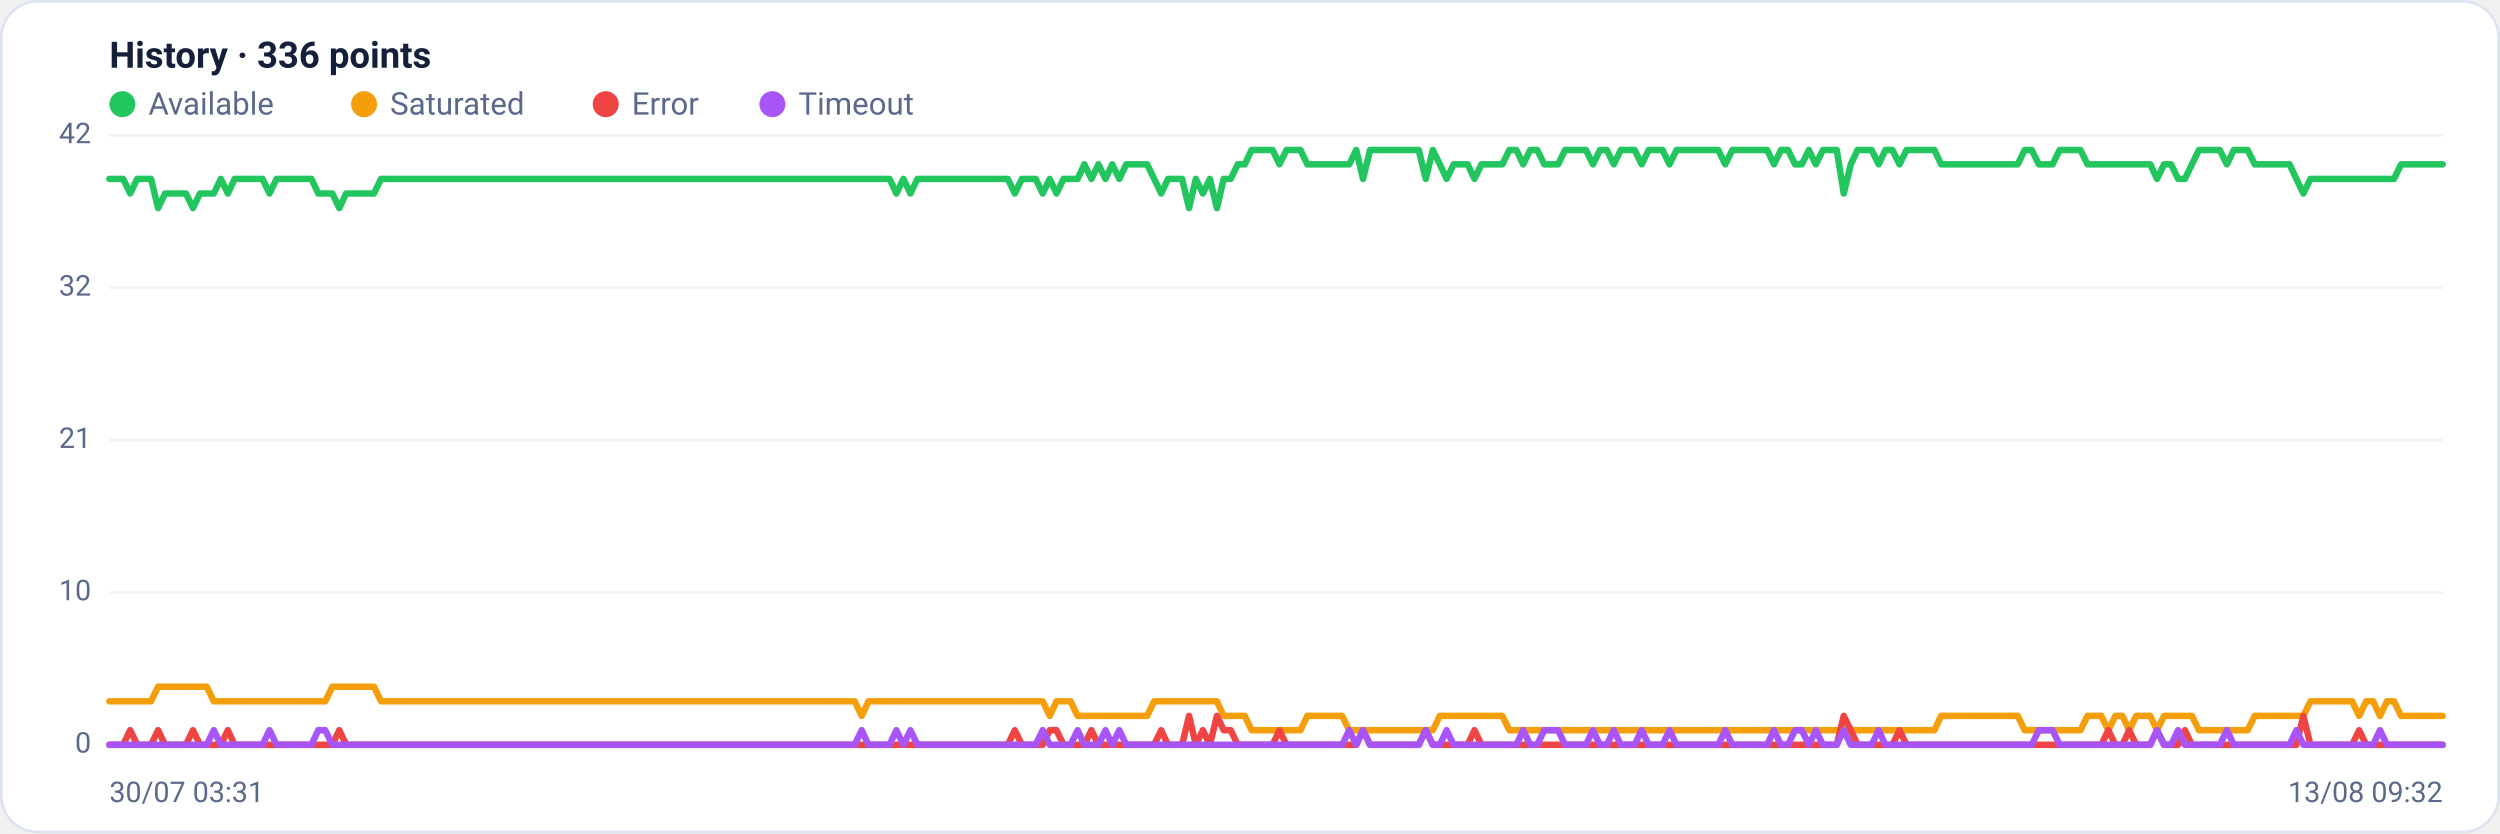
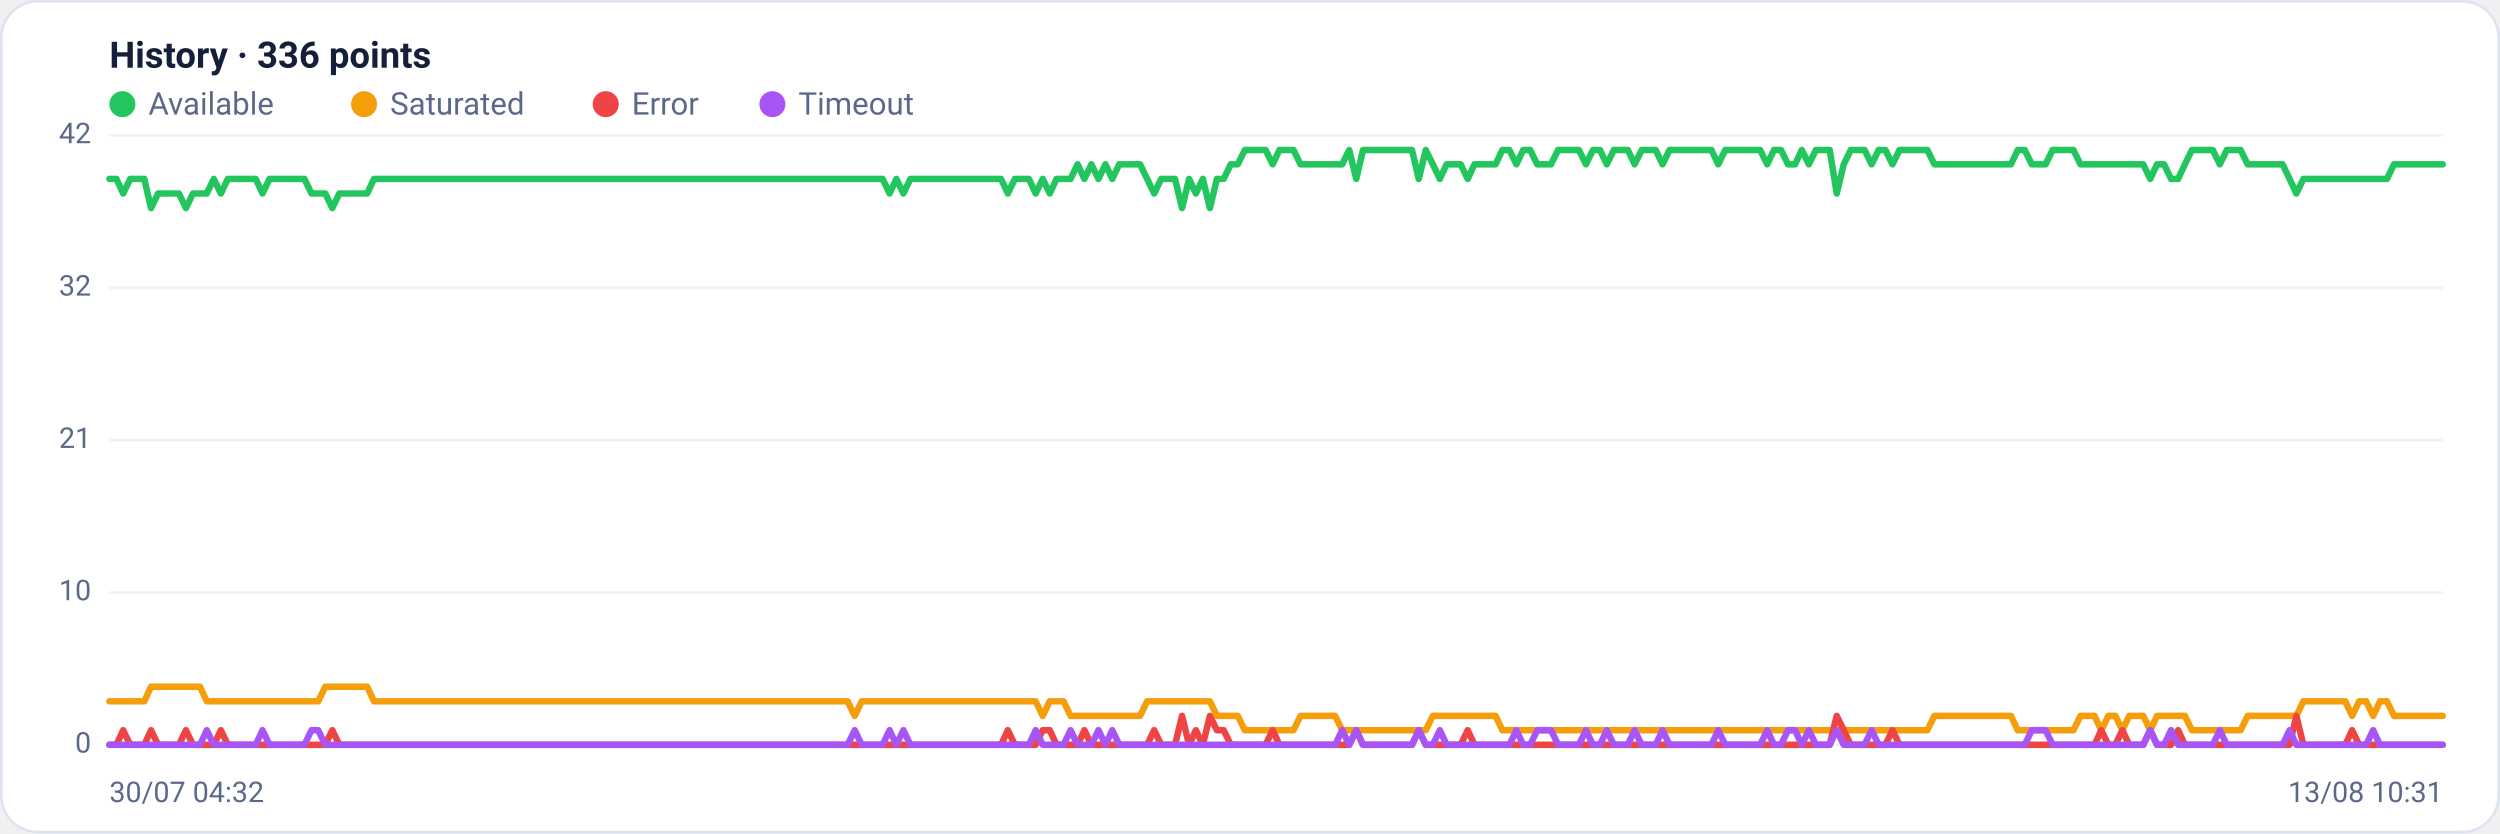
<svg xmlns="http://www.w3.org/2000/svg" viewBox="0 0 960 320" width="960" height="320" font-family="Segoe UI, system-ui, -apple-system, Roboto, Helvetica, Arial, sans-serif" role="img" aria-label="Availability history per region">
  <rect x="0.5" y="0.5" width="959" height="319" rx="14" fill="#ffffff" stroke="#dce3f1" />
  <text x="42" y="26" font-size="14" font-weight="600" fill="#14203a">History · 336 points</text>
  <circle cx="47" cy="40" r="5" fill="#22c55e" />
  <text x="57" y="44" font-size="12" fill="#5a688a">Available</text>
  <circle cx="139.8" cy="40" r="5" fill="#f59e0b" />
  <text x="149.8" y="44" font-size="12" fill="#5a688a">Saturated</text>
  <circle cx="232.6" cy="40" r="5" fill="#ef4444" />
  <text x="242.6" y="44" font-size="12" fill="#5a688a">Error</text>
  <circle cx="296.6" cy="40" r="5" fill="#a855f7" />
  <text x="306.6" y="44" font-size="12" fill="#5a688a">Timeout</text>
  <line x1="42" y1="286.0" x2="938" y2="286.0" stroke="#eef2f7" stroke-width="1" />
  <text x="35" y="289.0" text-anchor="end" font-size="11" fill="#5a688a">0</text>
  <line x1="42" y1="227.5" x2="938" y2="227.5" stroke="#eef2f7" stroke-width="1" />
  <text x="35" y="230.5" text-anchor="end" font-size="11" fill="#5a688a">10</text>
  <line x1="42" y1="169.0" x2="938" y2="169.0" stroke="#eef2f7" stroke-width="1" />
  <text x="35" y="172.0" text-anchor="end" font-size="11" fill="#5a688a">21</text>
  <line x1="42" y1="110.5" x2="938" y2="110.5" stroke="#eef2f7" stroke-width="1" />
  <text x="35" y="113.5" text-anchor="end" font-size="11" fill="#5a688a">32</text>
  <line x1="42" y1="52.0" x2="938" y2="52.0" stroke="#eef2f7" stroke-width="1" />
  <text x="35" y="55.0" text-anchor="end" font-size="11" fill="#5a688a">42</text>
-   <polyline fill="none" stroke="#22c55e" stroke-width="2.5" stroke-linejoin="round" stroke-linecap="round" points="42.0,68.7 44.7,68.7 47.3,68.7 50.0,74.3 52.7,68.7 55.4,68.7 58.0,68.7 60.7,79.9 63.4,74.3 66.1,74.3 68.7,74.3 71.4,74.3 74.1,79.9 76.8,74.3 79.4,74.3 82.1,74.3 84.8,68.7 87.5,74.3 90.1,68.7 92.8,68.7 95.5,68.7 98.2,68.7 100.8,68.7 103.5,74.3 106.2,68.7 108.9,68.7 111.5,68.7 114.2,68.7 116.9,68.7 119.6,68.7 122.2,74.3 124.9,74.3 127.6,74.3 130.3,79.9 132.9,74.3 135.6,74.3 138.3,74.3 141.0,74.3 143.6,74.3 146.3,68.7 149.0,68.7 151.7,68.7 154.3,68.7 157.0,68.7 159.7,68.7 162.4,68.7 165.0,68.7 167.7,68.7 170.4,68.7 173.1,68.7 175.7,68.7 178.4,68.7 181.1,68.7 183.8,68.7 186.4,68.7 189.1,68.7 191.8,68.7 194.5,68.7 197.1,68.7 199.8,68.7 202.5,68.7 205.2,68.7 207.8,68.7 210.5,68.7 213.2,68.7 215.9,68.7 218.5,68.7 221.2,68.7 223.9,68.7 226.5,68.7 229.2,68.7 231.9,68.7 234.6,68.7 237.2,68.7 239.9,68.7 242.6,68.7 245.3,68.7 247.9,68.7 250.6,68.7 253.3,68.7 256.0,68.7 258.6,68.7 261.3,68.7 264.0,68.7 266.7,68.7 269.3,68.7 272.0,68.7 274.7,68.7 277.4,68.7 280.0,68.7 282.7,68.7 285.4,68.7 288.1,68.7 290.7,68.7 293.4,68.7 296.1,68.7 298.8,68.7 301.4,68.7 304.1,68.7 306.8,68.7 309.5,68.7 312.1,68.7 314.8,68.7 317.5,68.7 320.2,68.7 322.8,68.7 325.5,68.7 328.2,68.7 330.9,68.7 333.5,68.7 336.2,68.7 338.9,68.7 341.6,68.7 344.2,74.3 346.9,68.7 349.6,74.3 352.3,68.7 354.9,68.7 357.6,68.7 360.3,68.7 363.0,68.7 365.6,68.7 368.3,68.7 371.0,68.7 373.7,68.7 376.3,68.7 379.0,68.7 381.7,68.7 384.4,68.7 387.0,68.7 389.7,74.3 392.4,68.7 395.1,68.7 397.7,68.7 400.4,74.3 403.1,68.7 405.7,74.3 408.4,68.7 411.1,68.7 413.8,68.7 416.4,63.1 419.1,68.7 421.8,63.1 424.5,68.7 427.1,63.1 429.8,68.7 432.5,63.1 435.2,63.1 437.8,63.1 440.5,63.1 443.2,68.7 445.9,74.3 448.5,68.7 451.2,68.7 453.9,68.7 456.6,79.9 459.2,68.7 461.9,74.3 464.6,68.7 467.3,79.9 469.9,68.7 472.6,68.7 475.3,63.1 478.0,63.1 480.6,57.6 483.3,57.6 486.0,57.6 488.7,57.6 491.3,63.1 494.0,57.6 496.7,57.6 499.4,57.6 502.0,63.1 504.7,63.1 507.4,63.1 510.1,63.1 512.7,63.1 515.4,63.1 518.1,63.1 520.8,57.6 523.4,68.7 526.1,57.6 528.8,57.6 531.5,57.6 534.1,57.6 536.8,57.6 539.5,57.6 542.2,57.6 544.8,57.6 547.5,68.7 550.2,57.6 552.9,63.1 555.5,68.7 558.2,63.1 560.9,63.1 563.6,63.1 566.2,68.7 568.9,63.1 571.6,63.1 574.3,63.1 576.9,63.1 579.6,57.6 582.3,57.6 584.9,63.1 587.6,57.6 590.3,57.6 593.0,63.1 595.6,63.1 598.3,63.1 601.0,57.6 603.7,57.6 606.3,57.6 609.0,57.6 611.7,63.1 614.4,57.6 617.0,57.6 619.7,63.1 622.4,57.6 625.1,57.6 627.7,57.6 630.4,63.1 633.1,57.6 635.8,57.6 638.4,57.6 641.1,63.1 643.8,57.6 646.5,57.6 649.1,57.6 651.8,57.6 654.5,57.6 657.2,57.6 659.8,57.6 662.5,63.1 665.2,57.6 667.9,57.6 670.5,57.6 673.2,57.6 675.9,57.6 678.6,57.6 681.2,63.1 683.9,57.6 686.6,57.6 689.3,63.1 691.9,63.1 694.6,57.6 697.3,63.1 700.0,57.6 702.6,57.6 705.3,57.6 708.0,74.3 710.7,63.1 713.3,57.6 716.0,57.6 718.7,57.6 721.4,63.1 724.0,57.6 726.7,57.6 729.4,63.1 732.1,57.6 734.7,57.6 737.4,57.6 740.1,57.6 742.8,57.6 745.4,63.1 748.1,63.1 750.8,63.1 753.5,63.1 756.1,63.1 758.8,63.1 761.5,63.1 764.1,63.1 766.8,63.1 769.5,63.1 772.2,63.1 774.8,63.1 777.5,57.6 780.2,57.6 782.9,63.1 785.5,63.1 788.2,63.1 790.9,57.6 793.6,57.6 796.2,57.6 798.9,57.6 801.6,63.1 804.3,63.1 806.9,63.1 809.6,63.1 812.3,63.1 815.0,63.1 817.6,63.1 820.3,63.1 823.0,63.1 825.7,63.1 828.3,68.7 831.0,63.1 833.7,63.1 836.4,68.7 839.0,68.7 841.7,63.1 844.4,57.6 847.1,57.6 849.7,57.6 852.4,57.6 855.1,63.1 857.8,57.6 860.4,57.6 863.1,57.6 865.8,63.1 868.5,63.1 871.1,63.1 873.8,63.1 876.5,63.1 879.2,63.1 881.8,68.7 884.5,74.3 887.2,68.7 889.9,68.7 892.5,68.7 895.2,68.7 897.9,68.7 900.6,68.7 903.2,68.7 905.9,68.7 908.6,68.7 911.3,68.7 913.9,68.7 916.6,68.7 919.3,68.7 922.0,63.1 924.6,63.1 927.3,63.1 930.0,63.1 932.7,63.1 935.3,63.1 938.0,63.1" />
-   <polyline fill="none" stroke="#f59e0b" stroke-width="2.5" stroke-linejoin="round" stroke-linecap="round" points="42.0,269.3 44.7,269.3 47.3,269.3 50.0,269.3 52.7,269.3 55.4,269.3 58.0,269.3 60.7,263.7 63.4,263.7 66.1,263.7 68.7,263.7 71.4,263.7 74.1,263.7 76.8,263.7 79.4,263.7 82.1,269.3 84.8,269.3 87.5,269.3 90.1,269.3 92.8,269.3 95.5,269.3 98.2,269.3 100.8,269.3 103.5,269.3 106.2,269.3 108.9,269.3 111.5,269.3 114.2,269.3 116.9,269.3 119.6,269.3 122.2,269.3 124.9,269.3 127.6,263.7 130.3,263.7 132.9,263.7 135.6,263.7 138.3,263.7 141.0,263.7 143.6,263.7 146.3,269.3 149.0,269.3 151.7,269.3 154.3,269.3 157.0,269.3 159.7,269.3 162.4,269.3 165.0,269.3 167.7,269.3 170.4,269.3 173.1,269.3 175.7,269.3 178.4,269.3 181.1,269.3 183.8,269.3 186.4,269.3 189.1,269.3 191.8,269.3 194.5,269.3 197.1,269.3 199.8,269.3 202.5,269.3 205.2,269.3 207.8,269.3 210.5,269.3 213.2,269.3 215.9,269.3 218.5,269.3 221.2,269.3 223.9,269.3 226.5,269.3 229.2,269.3 231.9,269.3 234.6,269.3 237.2,269.3 239.9,269.3 242.6,269.3 245.3,269.3 247.9,269.3 250.6,269.3 253.3,269.3 256.0,269.3 258.6,269.3 261.3,269.3 264.0,269.3 266.7,269.3 269.3,269.3 272.0,269.3 274.7,269.3 277.4,269.3 280.0,269.3 282.7,269.3 285.4,269.3 288.1,269.3 290.7,269.3 293.4,269.3 296.1,269.3 298.8,269.3 301.4,269.3 304.1,269.3 306.8,269.3 309.5,269.3 312.1,269.3 314.8,269.3 317.5,269.3 320.2,269.3 322.8,269.3 325.5,269.3 328.2,269.3 330.9,274.9 333.5,269.3 336.2,269.3 338.9,269.3 341.6,269.3 344.2,269.3 346.9,269.3 349.6,269.3 352.3,269.3 354.9,269.3 357.6,269.3 360.3,269.3 363.0,269.3 365.6,269.3 368.3,269.3 371.0,269.3 373.7,269.3 376.3,269.3 379.0,269.3 381.7,269.3 384.4,269.3 387.0,269.3 389.7,269.3 392.4,269.3 395.1,269.3 397.7,269.3 400.4,269.3 403.1,274.9 405.7,269.3 408.4,269.3 411.1,269.3 413.8,274.9 416.4,274.9 419.1,274.9 421.8,274.9 424.5,274.9 427.1,274.9 429.8,274.9 432.5,274.9 435.2,274.9 437.8,274.9 440.5,274.9 443.2,269.3 445.9,269.3 448.5,269.3 451.2,269.3 453.9,269.3 456.6,269.3 459.2,269.3 461.9,269.3 464.6,269.3 467.3,269.3 469.9,274.9 472.6,274.9 475.3,274.9 478.0,274.9 480.6,280.4 483.3,280.4 486.0,280.4 488.7,280.4 491.3,280.4 494.0,280.4 496.7,280.4 499.4,280.4 502.0,274.9 504.7,274.9 507.4,274.9 510.1,274.9 512.7,274.9 515.4,274.9 518.1,280.4 520.8,280.4 523.4,280.4 526.1,280.4 528.8,280.4 531.5,280.4 534.1,280.4 536.8,280.4 539.5,280.4 542.2,280.4 544.8,280.4 547.5,280.4 550.2,280.4 552.9,274.9 555.5,274.9 558.2,274.9 560.9,274.9 563.6,274.9 566.2,274.9 568.9,274.9 571.6,274.9 574.3,274.9 576.9,274.9 579.6,280.4 582.3,280.4 584.9,280.4 587.6,280.4 590.3,280.4 593.0,280.4 595.6,280.4 598.3,280.4 601.0,280.4 603.7,280.4 606.3,280.4 609.0,280.4 611.7,280.4 614.4,280.4 617.0,280.4 619.7,280.4 622.4,280.4 625.1,280.4 627.7,280.4 630.4,280.4 633.1,280.4 635.8,280.4 638.4,280.4 641.1,280.4 643.8,280.4 646.5,280.4 649.1,280.4 651.8,280.4 654.5,280.4 657.2,280.4 659.8,280.4 662.5,280.4 665.2,280.4 667.9,280.4 670.5,280.4 673.2,280.4 675.9,280.4 678.6,280.4 681.2,280.4 683.9,280.4 686.6,280.4 689.3,280.4 691.9,280.4 694.6,280.4 697.3,280.4 700.0,280.4 702.6,280.4 705.3,280.4 708.0,280.4 710.7,280.4 713.3,280.4 716.0,280.4 718.7,280.4 721.4,280.4 724.0,280.4 726.7,280.4 729.4,280.4 732.1,280.4 734.7,280.4 737.4,280.4 740.1,280.4 742.8,280.4 745.4,274.9 748.1,274.9 750.8,274.9 753.5,274.9 756.1,274.9 758.8,274.9 761.5,274.9 764.1,274.9 766.8,274.9 769.5,274.9 772.2,274.9 774.8,274.9 777.5,280.4 780.2,280.4 782.9,280.4 785.5,280.4 788.2,280.4 790.9,280.4 793.6,280.4 796.2,280.4 798.9,280.4 801.6,274.9 804.3,274.9 806.9,274.9 809.6,280.4 812.3,274.9 815.0,274.9 817.6,280.4 820.3,274.9 823.0,274.9 825.7,274.9 828.3,280.4 831.0,274.9 833.7,274.9 836.4,274.9 839.0,274.9 841.7,274.9 844.4,280.4 847.1,280.4 849.7,280.4 852.4,280.4 855.1,280.4 857.8,280.4 860.4,280.4 863.1,280.4 865.8,274.9 868.5,274.9 871.1,274.9 873.8,274.9 876.5,274.9 879.2,274.9 881.8,274.9 884.5,274.9 887.2,269.3 889.9,269.3 892.5,269.3 895.2,269.3 897.9,269.3 900.6,269.3 903.2,269.3 905.9,274.9 908.6,269.3 911.3,269.3 913.9,274.9 916.6,269.3 919.3,269.3 922.0,274.9 924.6,274.9 927.3,274.9 930.0,274.9 932.7,274.9 935.3,274.9 938.0,274.9" />
-   <polyline fill="none" stroke="#ef4444" stroke-width="2.5" stroke-linejoin="round" stroke-linecap="round" points="42.0,286.0 44.7,286.0 47.3,286.0 50.0,280.4 52.7,286.0 55.4,286.0 58.0,286.0 60.7,280.4 63.4,286.0 66.1,286.0 68.7,286.0 71.4,286.0 74.1,280.4 76.8,286.0 79.4,286.0 82.1,286.0 84.8,286.0 87.5,280.4 90.1,286.0 92.8,286.0 95.5,286.0 98.2,286.0 100.8,286.0 103.5,286.0 106.2,286.0 108.9,286.0 111.5,286.0 114.2,286.0 116.9,286.0 119.6,286.0 122.2,286.0 124.9,286.0 127.6,286.0 130.3,280.4 132.9,286.0 135.6,286.0 138.3,286.0 141.0,286.0 143.6,286.0 146.3,286.0 149.0,286.0 151.7,286.0 154.3,286.0 157.0,286.0 159.7,286.0 162.4,286.0 165.0,286.0 167.7,286.0 170.4,286.0 173.1,286.0 175.7,286.0 178.4,286.0 181.1,286.0 183.8,286.0 186.4,286.0 189.1,286.0 191.8,286.0 194.5,286.0 197.1,286.0 199.8,286.0 202.5,286.0 205.2,286.0 207.8,286.0 210.5,286.0 213.2,286.0 215.9,286.0 218.5,286.0 221.2,286.0 223.9,286.0 226.5,286.0 229.2,286.0 231.9,286.0 234.6,286.0 237.2,286.0 239.9,286.0 242.6,286.0 245.3,286.0 247.9,286.0 250.6,286.0 253.3,286.0 256.0,286.0 258.6,286.0 261.3,286.0 264.0,286.0 266.7,286.0 269.3,286.0 272.0,286.0 274.7,286.0 277.4,286.0 280.0,286.0 282.7,286.0 285.4,286.0 288.1,286.0 290.7,286.0 293.4,286.0 296.1,286.0 298.8,286.0 301.4,286.0 304.1,286.0 306.8,286.0 309.5,286.0 312.1,286.0 314.8,286.0 317.5,286.0 320.2,286.0 322.8,286.0 325.5,286.0 328.2,286.0 330.9,286.0 333.5,286.0 336.2,286.0 338.9,286.0 341.6,286.0 344.2,286.0 346.9,286.0 349.6,286.0 352.3,286.0 354.9,286.0 357.6,286.0 360.3,286.0 363.0,286.0 365.6,286.0 368.3,286.0 371.0,286.0 373.7,286.0 376.3,286.0 379.0,286.0 381.7,286.0 384.4,286.0 387.0,286.0 389.7,280.4 392.4,286.0 395.1,286.0 397.7,286.0 400.4,286.0 403.1,280.4 405.7,280.4 408.4,286.0 411.1,286.0 413.8,286.0 416.4,286.0 419.1,280.4 421.8,286.0 424.5,286.0 427.1,286.0 429.8,286.0 432.5,286.0 435.2,286.0 437.8,286.0 440.5,286.0 443.2,286.0 445.9,280.4 448.5,286.0 451.2,286.0 453.9,286.0 456.6,274.9 459.2,286.0 461.9,280.4 464.6,286.0 467.3,274.9 469.9,280.4 472.6,280.4 475.3,286.0 478.0,286.0 480.6,286.0 483.3,286.0 486.0,286.0 488.7,286.0 491.3,280.4 494.0,286.0 496.7,286.0 499.4,286.0 502.0,286.0 504.7,286.0 507.4,286.0 510.1,286.0 512.7,286.0 515.4,286.0 518.1,286.0 520.8,286.0 523.4,280.4 526.1,286.0 528.8,286.0 531.5,286.0 534.1,286.0 536.8,286.0 539.5,286.0 542.2,286.0 544.8,286.0 547.5,280.4 550.2,286.0 552.9,286.0 555.5,286.0 558.2,286.0 560.9,286.0 563.6,286.0 566.2,280.4 568.9,286.0 571.6,286.0 574.3,286.0 576.9,286.0 579.6,286.0 582.3,286.0 584.9,286.0 587.6,286.0 590.3,286.0 593.0,286.0 595.6,286.0 598.3,286.0 601.0,286.0 603.7,286.0 606.3,286.0 609.0,286.0 611.7,286.0 614.4,286.0 617.0,286.0 619.7,286.0 622.4,286.0 625.1,286.0 627.7,286.0 630.4,286.0 633.1,286.0 635.8,286.0 638.4,286.0 641.1,286.0 643.8,286.0 646.5,286.0 649.1,286.0 651.8,286.0 654.5,286.0 657.2,286.0 659.8,286.0 662.5,286.0 665.2,286.0 667.9,286.0 670.5,286.0 673.2,286.0 675.9,286.0 678.6,286.0 681.2,286.0 683.9,286.0 686.6,286.0 689.3,286.0 691.9,286.0 694.6,286.0 697.3,286.0 700.0,286.0 702.6,286.0 705.3,286.0 708.0,274.9 710.7,280.4 713.3,286.0 716.0,286.0 718.7,286.0 721.4,286.0 724.0,286.0 726.7,286.0 729.4,280.4 732.1,286.0 734.7,286.0 737.4,286.0 740.1,286.0 742.8,286.0 745.4,286.0 748.1,286.0 750.8,286.0 753.5,286.0 756.1,286.0 758.8,286.0 761.5,286.0 764.1,286.0 766.8,286.0 769.5,286.0 772.2,286.0 774.8,286.0 777.5,286.0 780.2,286.0 782.9,286.0 785.5,286.0 788.2,286.0 790.9,286.0 793.6,286.0 796.2,286.0 798.9,286.0 801.6,286.0 804.3,286.0 806.9,286.0 809.6,280.4 812.3,286.0 815.0,286.0 817.6,280.4 820.3,286.0 823.0,286.0 825.7,286.0 828.3,280.4 831.0,286.0 833.7,286.0 836.4,286.0 839.0,280.4 841.7,286.0 844.4,286.0 847.1,286.0 849.7,286.0 852.4,286.0 855.1,286.0 857.8,286.0 860.4,286.0 863.1,286.0 865.8,286.0 868.5,286.0 871.1,286.0 873.8,286.0 876.5,286.0 879.2,286.0 881.8,286.0 884.5,274.9 887.2,286.0 889.9,286.0 892.5,286.0 895.2,286.0 897.9,286.0 900.6,286.0 903.2,286.0 905.9,280.4 908.6,286.0 911.3,286.0 913.9,286.0 916.6,286.0 919.3,286.0 922.0,286.0 924.6,286.0 927.3,286.0 930.0,286.0 932.7,286.0 935.3,286.0 938.0,286.0" />
-   <polyline fill="none" stroke="#a855f7" stroke-width="2.5" stroke-linejoin="round" stroke-linecap="round" points="42.0,286.0 44.7,286.0 47.3,286.0 50.0,286.0 52.7,286.0 55.4,286.0 58.0,286.0 60.7,286.0 63.4,286.0 66.1,286.0 68.7,286.0 71.4,286.0 74.1,286.0 76.8,286.0 79.4,286.0 82.1,280.4 84.8,286.0 87.5,286.0 90.1,286.0 92.8,286.0 95.5,286.0 98.2,286.0 100.8,286.0 103.5,280.4 106.2,286.0 108.9,286.0 111.5,286.0 114.2,286.0 116.9,286.0 119.6,286.0 122.2,280.4 124.9,280.4 127.6,286.0 130.3,286.0 132.9,286.0 135.6,286.0 138.3,286.0 141.0,286.0 143.6,286.0 146.3,286.0 149.0,286.0 151.7,286.0 154.3,286.0 157.0,286.0 159.7,286.0 162.4,286.0 165.0,286.0 167.7,286.0 170.4,286.0 173.1,286.0 175.7,286.0 178.4,286.0 181.1,286.0 183.8,286.0 186.4,286.0 189.1,286.0 191.8,286.0 194.5,286.0 197.1,286.0 199.8,286.0 202.5,286.0 205.2,286.0 207.8,286.0 210.5,286.0 213.2,286.0 215.9,286.0 218.5,286.0 221.2,286.0 223.9,286.0 226.5,286.0 229.2,286.0 231.9,286.0 234.6,286.0 237.2,286.0 239.9,286.0 242.6,286.0 245.3,286.0 247.9,286.0 250.6,286.0 253.3,286.0 256.0,286.0 258.6,286.0 261.3,286.0 264.0,286.0 266.7,286.0 269.3,286.0 272.0,286.0 274.7,286.0 277.4,286.0 280.0,286.0 282.7,286.0 285.4,286.0 288.1,286.0 290.7,286.0 293.4,286.0 296.1,286.0 298.8,286.0 301.4,286.0 304.1,286.0 306.8,286.0 309.5,286.0 312.1,286.0 314.8,286.0 317.5,286.0 320.2,286.0 322.8,286.0 325.5,286.0 328.2,286.0 330.9,280.4 333.5,286.0 336.2,286.0 338.9,286.0 341.6,286.0 344.2,280.4 346.9,286.0 349.6,280.4 352.3,286.0 354.9,286.0 357.6,286.0 360.3,286.0 363.0,286.0 365.6,286.0 368.3,286.0 371.0,286.0 373.7,286.0 376.3,286.0 379.0,286.0 381.7,286.0 384.4,286.0 387.0,286.0 389.7,286.0 392.4,286.0 395.1,286.0 397.7,286.0 400.4,280.4 403.1,286.0 405.7,286.0 408.4,286.0 411.1,286.0 413.8,280.4 416.4,286.0 419.1,286.0 421.8,286.0 424.5,280.4 427.1,286.0 429.8,280.4 432.5,286.0 435.2,286.0 437.8,286.0 440.5,286.0 443.2,286.0 445.9,286.0 448.5,286.0 451.2,286.0 453.9,286.0 456.6,286.0 459.2,286.0 461.9,286.0 464.6,286.0 467.3,286.0 469.9,286.0 472.6,286.0 475.3,286.0 478.0,286.0 480.6,286.0 483.3,286.0 486.0,286.0 488.7,286.0 491.3,286.0 494.0,286.0 496.7,286.0 499.4,286.0 502.0,286.0 504.7,286.0 507.4,286.0 510.1,286.0 512.7,286.0 515.4,286.0 518.1,280.4 520.8,286.0 523.4,280.4 526.1,286.0 528.8,286.0 531.5,286.0 534.1,286.0 536.8,286.0 539.5,286.0 542.2,286.0 544.8,286.0 547.5,280.4 550.2,286.0 552.9,286.0 555.5,280.4 558.2,286.0 560.9,286.0 563.6,286.0 566.2,286.0 568.9,286.0 571.6,286.0 574.3,286.0 576.9,286.0 579.6,286.0 582.3,286.0 584.9,280.4 587.6,286.0 590.3,286.0 593.0,280.4 595.6,280.4 598.3,280.4 601.0,286.0 603.7,286.0 606.3,286.0 609.0,286.0 611.7,280.4 614.4,286.0 617.0,286.0 619.7,280.4 622.4,286.0 625.1,286.0 627.7,286.0 630.4,280.4 633.1,286.0 635.8,286.0 638.4,286.0 641.1,280.4 643.8,286.0 646.5,286.0 649.1,286.0 651.8,286.0 654.5,286.0 657.2,286.0 659.8,286.0 662.5,280.4 665.2,286.0 667.9,286.0 670.5,286.0 673.2,286.0 675.9,286.0 678.6,286.0 681.2,280.4 683.9,286.0 686.6,286.0 689.3,280.4 691.9,280.4 694.6,286.0 697.3,280.4 700.0,286.0 702.6,286.0 705.3,286.0 708.0,280.4 710.7,286.0 713.3,286.0 716.0,286.0 718.7,286.0 721.4,280.4 724.0,286.0 726.7,286.0 729.4,286.0 732.1,286.0 734.7,286.0 737.4,286.0 740.1,286.0 742.8,286.0 745.4,286.0 748.1,286.0 750.8,286.0 753.5,286.0 756.1,286.0 758.8,286.0 761.5,286.0 764.1,286.0 766.8,286.0 769.5,286.0 772.2,286.0 774.8,286.0 777.5,286.0 780.2,286.0 782.9,280.4 785.5,280.4 788.2,280.4 790.9,286.0 793.6,286.0 796.2,286.0 798.9,286.0 801.6,286.0 804.3,286.0 806.9,286.0 809.6,286.0 812.3,286.0 815.0,286.0 817.6,286.0 820.3,286.0 823.0,286.0 825.7,286.0 828.3,280.4 831.0,286.0 833.7,286.0 836.4,280.4 839.0,286.0 841.7,286.0 844.4,286.0 847.1,286.0 849.7,286.0 852.4,286.0 855.1,280.4 857.8,286.0 860.4,286.0 863.1,286.0 865.8,286.0 868.5,286.0 871.1,286.0 873.8,286.0 876.5,286.0 879.2,286.0 881.8,280.4 884.5,286.0 887.2,286.0 889.9,286.0 892.5,286.0 895.2,286.0 897.9,286.0 900.6,286.0 903.2,286.0 905.9,286.0 908.6,286.0 911.3,286.0 913.9,280.4 916.6,286.0 919.3,286.0 922.0,286.0 924.6,286.0 927.3,286.0 930.0,286.0 932.7,286.0 935.3,286.0 938.0,286.0" />
-   <text x="42" y="308" font-size="11" fill="#5a688a">30/07 03:31</text>
-   <text x="938" y="308" text-anchor="end" font-size="11" fill="#5a688a">13/08 09:32</text>
+   <polyline fill="none" stroke="#22c55e" stroke-width="2.5" stroke-linejoin="round" stroke-linecap="round" points="42.0,68.7 44.7,68.7 47.3,74.3 50.0,68.7 52.7,68.7 55.4,68.7 58.0,79.9 60.7,74.3 63.4,74.3 66.1,74.3 68.7,74.3 71.4,79.9 74.1,74.3 76.8,74.3 79.4,74.3 82.1,68.7 84.8,74.3 87.5,68.7 90.1,68.7 92.8,68.7 95.5,68.7 98.2,68.7 100.8,74.3 103.5,68.7 106.2,68.7 108.9,68.7 111.5,68.7 114.2,68.7 116.9,68.7 119.6,74.3 122.2,74.3 124.9,74.3 127.6,79.9 130.3,74.3 132.9,74.3 135.6,74.3 138.3,74.3 141.0,74.3 143.6,68.7 146.3,68.7 149.0,68.7 151.7,68.7 154.3,68.7 157.0,68.7 159.7,68.7 162.4,68.7 165.0,68.7 167.7,68.7 170.4,68.7 173.1,68.7 175.7,68.7 178.4,68.7 181.1,68.7 183.8,68.7 186.4,68.7 189.1,68.7 191.8,68.7 194.5,68.7 197.1,68.7 199.8,68.7 202.5,68.7 205.2,68.7 207.8,68.7 210.5,68.7 213.2,68.7 215.9,68.7 218.5,68.7 221.2,68.7 223.9,68.7 226.5,68.7 229.2,68.7 231.9,68.7 234.6,68.7 237.2,68.7 239.9,68.7 242.6,68.7 245.3,68.7 247.9,68.7 250.6,68.7 253.3,68.7 256.0,68.7 258.6,68.7 261.3,68.7 264.0,68.7 266.7,68.7 269.3,68.7 272.0,68.7 274.7,68.7 277.4,68.7 280.0,68.7 282.7,68.7 285.4,68.7 288.1,68.7 290.7,68.7 293.4,68.7 296.1,68.7 298.8,68.7 301.4,68.7 304.1,68.7 306.8,68.7 309.5,68.7 312.1,68.7 314.8,68.7 317.5,68.7 320.2,68.7 322.8,68.7 325.5,68.7 328.2,68.7 330.9,68.7 333.5,68.7 336.2,68.7 338.9,68.7 341.6,74.3 344.2,68.7 346.9,74.3 349.6,68.7 352.3,68.7 354.9,68.7 357.6,68.7 360.3,68.7 363.0,68.7 365.6,68.7 368.3,68.7 371.0,68.7 373.7,68.7 376.3,68.7 379.0,68.7 381.7,68.7 384.4,68.7 387.0,74.3 389.7,68.7 392.4,68.7 395.1,68.7 397.7,74.3 400.4,68.7 403.1,74.3 405.7,68.7 408.4,68.7 411.1,68.7 413.8,63.1 416.4,68.7 419.1,63.1 421.8,68.7 424.5,63.1 427.1,68.7 429.8,63.1 432.5,63.1 435.2,63.1 437.8,63.1 440.5,68.7 443.2,74.3 445.9,68.7 448.5,68.7 451.2,68.7 453.9,79.9 456.6,68.7 459.2,74.3 461.9,68.7 464.6,79.9 467.3,68.7 469.9,68.7 472.6,63.1 475.3,63.1 478.0,57.6 480.6,57.6 483.3,57.6 486.0,57.6 488.7,63.1 491.3,57.6 494.0,57.6 496.7,57.6 499.4,63.1 502.0,63.1 504.7,63.1 507.4,63.1 510.1,63.1 512.7,63.1 515.4,63.1 518.1,57.6 520.8,68.7 523.4,57.6 526.1,57.6 528.8,57.6 531.5,57.6 534.1,57.6 536.8,57.6 539.5,57.6 542.2,57.6 544.8,68.7 547.5,57.6 550.2,63.1 552.9,68.7 555.5,63.1 558.2,63.1 560.9,63.1 563.6,68.7 566.2,63.1 568.9,63.1 571.6,63.1 574.3,63.1 576.9,57.6 579.6,57.6 582.3,63.1 584.9,57.6 587.6,57.6 590.3,63.1 593.0,63.1 595.6,63.1 598.3,57.6 601.0,57.6 603.7,57.6 606.3,57.6 609.0,63.1 611.7,57.6 614.4,57.6 617.0,63.1 619.7,57.6 622.4,57.6 625.1,57.6 627.7,63.1 630.4,57.6 633.1,57.6 635.8,57.6 638.4,63.1 641.1,57.6 643.8,57.6 646.5,57.6 649.1,57.6 651.8,57.6 654.5,57.6 657.2,57.6 659.8,63.1 662.5,57.6 665.2,57.6 667.9,57.6 670.5,57.6 673.2,57.6 675.9,57.6 678.6,63.1 681.2,57.6 683.9,57.6 686.6,63.1 689.3,63.1 691.9,57.6 694.6,63.1 697.3,57.6 700.0,57.6 702.6,57.6 705.3,74.3 708.0,63.1 710.7,57.6 713.3,57.6 716.0,57.6 718.7,63.1 721.4,57.6 724.0,57.6 726.7,63.1 729.4,57.6 732.1,57.6 734.7,57.6 737.4,57.6 740.1,57.6 742.8,63.1 745.4,63.1 748.1,63.1 750.8,63.1 753.5,63.1 756.1,63.1 758.8,63.1 761.5,63.1 764.1,63.1 766.8,63.1 769.5,63.1 772.2,63.1 774.8,57.6 777.5,57.6 780.2,63.1 782.9,63.1 785.5,63.1 788.2,57.6 790.9,57.6 793.6,57.6 796.2,57.6 798.9,63.1 801.6,63.1 804.3,63.1 806.9,63.1 809.6,63.1 812.3,63.1 815.0,63.1 817.6,63.1 820.3,63.1 823.0,63.1 825.7,68.7 828.3,63.1 831.0,63.1 833.7,68.7 836.4,68.7 839.0,63.1 841.7,57.6 844.4,57.6 847.1,57.6 849.7,57.6 852.4,63.1 855.1,57.6 857.8,57.6 860.4,57.6 863.1,63.1 865.8,63.1 868.5,63.1 871.1,63.1 873.8,63.1 876.5,63.1 879.2,68.7 881.8,74.3 884.5,68.7 887.2,68.7 889.9,68.7 892.5,68.7 895.2,68.7 897.9,68.7 900.6,68.7 903.2,68.7 905.9,68.7 908.6,68.7 911.3,68.7 913.9,68.7 916.6,68.7 919.3,63.1 922.0,63.1 924.6,63.1 927.3,63.1 930.0,63.1 932.7,63.1 935.3,63.1 938.0,63.1" />
+   <polyline fill="none" stroke="#f59e0b" stroke-width="2.5" stroke-linejoin="round" stroke-linecap="round" points="42.0,269.3 44.7,269.3 47.3,269.3 50.0,269.3 52.7,269.3 55.4,269.3 58.0,263.7 60.7,263.7 63.4,263.7 66.1,263.7 68.7,263.7 71.4,263.7 74.1,263.7 76.8,263.7 79.4,269.3 82.1,269.3 84.8,269.3 87.5,269.3 90.1,269.3 92.8,269.3 95.5,269.3 98.2,269.3 100.8,269.3 103.5,269.3 106.2,269.3 108.9,269.3 111.5,269.3 114.2,269.3 116.9,269.3 119.6,269.3 122.2,269.3 124.9,263.7 127.6,263.7 130.3,263.7 132.9,263.7 135.6,263.7 138.3,263.7 141.0,263.7 143.6,269.3 146.3,269.3 149.0,269.3 151.7,269.3 154.3,269.3 157.0,269.3 159.7,269.3 162.4,269.3 165.0,269.3 167.7,269.3 170.4,269.3 173.1,269.3 175.7,269.3 178.4,269.3 181.1,269.3 183.8,269.3 186.4,269.3 189.1,269.3 191.8,269.3 194.5,269.3 197.1,269.3 199.8,269.3 202.5,269.3 205.2,269.3 207.8,269.3 210.5,269.3 213.2,269.3 215.9,269.3 218.5,269.3 221.2,269.3 223.9,269.3 226.5,269.3 229.2,269.3 231.9,269.3 234.6,269.3 237.2,269.3 239.9,269.3 242.6,269.3 245.3,269.3 247.9,269.3 250.6,269.3 253.3,269.3 256.0,269.3 258.6,269.3 261.3,269.3 264.0,269.3 266.7,269.3 269.3,269.3 272.0,269.3 274.7,269.3 277.4,269.3 280.0,269.3 282.7,269.3 285.4,269.3 288.1,269.3 290.7,269.3 293.4,269.3 296.1,269.3 298.8,269.3 301.4,269.3 304.1,269.3 306.8,269.3 309.5,269.3 312.1,269.3 314.8,269.3 317.5,269.3 320.2,269.3 322.8,269.3 325.5,269.3 328.2,274.9 330.9,269.3 333.5,269.3 336.2,269.3 338.9,269.3 341.6,269.3 344.2,269.3 346.9,269.3 349.6,269.3 352.3,269.3 354.9,269.3 357.6,269.3 360.3,269.3 363.0,269.3 365.6,269.3 368.3,269.3 371.0,269.3 373.7,269.3 376.3,269.3 379.0,269.3 381.7,269.3 384.4,269.3 387.0,269.3 389.7,269.3 392.4,269.3 395.1,269.3 397.7,269.3 400.4,274.9 403.1,269.3 405.7,269.3 408.4,269.3 411.1,274.9 413.8,274.9 416.4,274.9 419.1,274.9 421.8,274.9 424.5,274.9 427.1,274.9 429.8,274.9 432.5,274.9 435.2,274.9 437.8,274.9 440.5,269.3 443.2,269.3 445.9,269.3 448.5,269.3 451.2,269.3 453.9,269.3 456.6,269.3 459.2,269.3 461.9,269.3 464.6,269.3 467.3,274.9 469.9,274.9 472.6,274.9 475.3,274.9 478.0,280.4 480.6,280.4 483.3,280.4 486.0,280.4 488.7,280.4 491.3,280.4 494.0,280.4 496.7,280.4 499.4,274.9 502.0,274.9 504.7,274.9 507.4,274.9 510.1,274.9 512.7,274.9 515.4,280.4 518.1,280.4 520.8,280.4 523.4,280.4 526.1,280.4 528.8,280.4 531.5,280.4 534.1,280.4 536.8,280.4 539.5,280.4 542.2,280.4 544.8,280.4 547.5,280.4 550.2,274.9 552.9,274.9 555.5,274.9 558.2,274.9 560.9,274.9 563.6,274.9 566.2,274.9 568.9,274.9 571.6,274.9 574.3,274.9 576.9,280.4 579.6,280.4 582.3,280.4 584.9,280.4 587.6,280.4 590.3,280.4 593.0,280.4 595.6,280.4 598.3,280.4 601.0,280.4 603.7,280.4 606.3,280.4 609.0,280.4 611.7,280.4 614.4,280.4 617.0,280.4 619.7,280.4 622.4,280.4 625.1,280.4 627.7,280.4 630.4,280.4 633.1,280.4 635.8,280.4 638.4,280.4 641.1,280.4 643.8,280.4 646.5,280.4 649.1,280.4 651.8,280.4 654.5,280.4 657.2,280.4 659.8,280.4 662.5,280.4 665.2,280.4 667.9,280.4 670.5,280.4 673.2,280.4 675.9,280.4 678.6,280.4 681.2,280.4 683.9,280.4 686.6,280.4 689.3,280.4 691.9,280.4 694.6,280.4 697.3,280.4 700.0,280.4 702.6,280.4 705.3,280.4 708.0,280.4 710.7,280.4 713.3,280.4 716.0,280.4 718.7,280.4 721.4,280.4 724.0,280.4 726.7,280.4 729.4,280.4 732.1,280.4 734.7,280.4 737.4,280.4 740.1,280.4 742.8,274.9 745.4,274.9 748.1,274.9 750.8,274.9 753.5,274.9 756.1,274.9 758.8,274.9 761.5,274.9 764.1,274.9 766.8,274.9 769.5,274.9 772.2,274.9 774.8,280.4 777.5,280.4 780.2,280.4 782.9,280.4 785.5,280.4 788.2,280.4 790.9,280.4 793.6,280.4 796.2,280.4 798.9,274.9 801.6,274.9 804.3,274.9 806.9,280.4 809.6,274.9 812.3,274.9 815.0,280.4 817.6,274.9 820.3,274.9 823.0,274.9 825.7,280.4 828.3,274.9 831.0,274.9 833.7,274.9 836.4,274.9 839.0,274.9 841.7,280.4 844.4,280.4 847.1,280.4 849.7,280.4 852.4,280.4 855.1,280.4 857.8,280.4 860.4,280.4 863.1,274.9 865.8,274.9 868.5,274.9 871.1,274.9 873.8,274.9 876.5,274.9 879.2,274.9 881.8,274.9 884.5,269.3 887.2,269.3 889.9,269.3 892.5,269.3 895.2,269.3 897.9,269.3 900.6,269.3 903.2,274.9 905.9,269.3 908.6,269.3 911.3,274.9 913.9,269.3 916.6,269.3 919.3,274.9 922.0,274.9 924.6,274.9 927.3,274.9 930.0,274.9 932.7,274.9 935.3,274.9 938.0,274.9" />
+   <polyline fill="none" stroke="#ef4444" stroke-width="2.5" stroke-linejoin="round" stroke-linecap="round" points="42.0,286.0 44.7,286.0 47.3,280.4 50.0,286.0 52.7,286.0 55.4,286.0 58.0,280.4 60.7,286.0 63.4,286.0 66.1,286.0 68.7,286.0 71.4,280.4 74.1,286.0 76.8,286.0 79.4,286.0 82.1,286.0 84.8,280.4 87.5,286.0 90.1,286.0 92.8,286.0 95.5,286.0 98.2,286.0 100.8,286.0 103.5,286.0 106.2,286.0 108.9,286.0 111.5,286.0 114.2,286.0 116.9,286.0 119.6,286.0 122.2,286.0 124.9,286.0 127.6,280.4 130.3,286.0 132.9,286.0 135.6,286.0 138.3,286.0 141.0,286.0 143.6,286.0 146.3,286.0 149.0,286.0 151.7,286.0 154.3,286.0 157.0,286.0 159.7,286.0 162.4,286.0 165.0,286.0 167.7,286.0 170.4,286.0 173.1,286.0 175.7,286.0 178.4,286.0 181.1,286.0 183.8,286.0 186.4,286.0 189.1,286.0 191.8,286.0 194.5,286.0 197.1,286.0 199.8,286.0 202.5,286.0 205.2,286.0 207.8,286.0 210.5,286.0 213.2,286.0 215.9,286.0 218.5,286.0 221.2,286.0 223.9,286.0 226.5,286.0 229.2,286.0 231.9,286.0 234.6,286.0 237.2,286.0 239.9,286.0 242.6,286.0 245.3,286.0 247.9,286.0 250.6,286.0 253.3,286.0 256.0,286.0 258.6,286.0 261.3,286.0 264.0,286.0 266.7,286.0 269.3,286.0 272.0,286.0 274.7,286.0 277.4,286.0 280.0,286.0 282.7,286.0 285.4,286.0 288.1,286.0 290.7,286.0 293.4,286.0 296.1,286.0 298.8,286.0 301.4,286.0 304.1,286.0 306.8,286.0 309.5,286.0 312.1,286.0 314.8,286.0 317.5,286.0 320.2,286.0 322.8,286.0 325.5,286.0 328.2,286.0 330.9,286.0 333.5,286.0 336.2,286.0 338.9,286.0 341.6,286.0 344.2,286.0 346.9,286.0 349.6,286.0 352.3,286.0 354.9,286.0 357.6,286.0 360.3,286.0 363.0,286.0 365.6,286.0 368.3,286.0 371.0,286.0 373.7,286.0 376.3,286.0 379.0,286.0 381.7,286.0 384.4,286.0 387.0,280.4 389.7,286.0 392.4,286.0 395.1,286.0 397.7,286.0 400.4,280.4 403.1,280.4 405.7,286.0 408.4,286.0 411.1,286.0 413.8,286.0 416.4,280.4 419.1,286.0 421.8,286.0 424.5,286.0 427.1,286.0 429.8,286.0 432.5,286.0 435.2,286.0 437.8,286.0 440.5,286.0 443.2,280.4 445.9,286.0 448.5,286.0 451.2,286.0 453.9,274.9 456.6,286.0 459.2,280.4 461.9,286.0 464.6,274.9 467.3,280.4 469.9,280.4 472.6,286.0 475.3,286.0 478.0,286.0 480.6,286.0 483.3,286.0 486.0,286.0 488.7,280.4 491.3,286.0 494.0,286.0 496.7,286.0 499.4,286.0 502.0,286.0 504.7,286.0 507.4,286.0 510.1,286.0 512.7,286.0 515.4,286.0 518.1,286.0 520.8,280.4 523.4,286.0 526.1,286.0 528.8,286.0 531.5,286.0 534.1,286.0 536.8,286.0 539.5,286.0 542.2,286.0 544.8,280.4 547.5,286.0 550.2,286.0 552.9,286.0 555.5,286.0 558.2,286.0 560.9,286.0 563.6,280.4 566.2,286.0 568.9,286.0 571.6,286.0 574.3,286.0 576.9,286.0 579.6,286.0 582.3,286.0 584.9,286.0 587.6,286.0 590.3,286.0 593.0,286.0 595.6,286.0 598.3,286.0 601.0,286.0 603.7,286.0 606.3,286.0 609.0,286.0 611.7,286.0 614.4,286.0 617.0,286.0 619.7,286.0 622.4,286.0 625.1,286.0 627.7,286.0 630.4,286.0 633.1,286.0 635.8,286.0 638.4,286.0 641.1,286.0 643.8,286.0 646.5,286.0 649.1,286.0 651.8,286.0 654.5,286.0 657.2,286.0 659.8,286.0 662.5,286.0 665.2,286.0 667.9,286.0 670.5,286.0 673.2,286.0 675.9,286.0 678.6,286.0 681.2,286.0 683.9,286.0 686.6,286.0 689.3,286.0 691.9,286.0 694.6,286.0 697.3,286.0 700.0,286.0 702.6,286.0 705.3,274.9 708.0,280.4 710.7,286.0 713.3,286.0 716.0,286.0 718.7,286.0 721.4,286.0 724.0,286.0 726.7,280.4 729.4,286.0 732.1,286.0 734.7,286.0 737.4,286.0 740.1,286.0 742.8,286.0 745.4,286.0 748.1,286.0 750.8,286.0 753.5,286.0 756.1,286.0 758.8,286.0 761.5,286.0 764.1,286.0 766.8,286.0 769.5,286.0 772.2,286.0 774.8,286.0 777.5,286.0 780.2,286.0 782.9,286.0 785.5,286.0 788.2,286.0 790.9,286.0 793.6,286.0 796.2,286.0 798.9,286.0 801.6,286.0 804.3,286.0 806.9,280.4 809.6,286.0 812.3,286.0 815.0,280.4 817.6,286.0 820.3,286.0 823.0,286.0 825.7,280.4 828.3,286.0 831.0,286.0 833.7,286.0 836.4,280.4 839.0,286.0 841.7,286.0 844.4,286.0 847.1,286.0 849.7,286.0 852.4,286.0 855.1,286.0 857.8,286.0 860.4,286.0 863.1,286.0 865.8,286.0 868.5,286.0 871.1,286.0 873.8,286.0 876.5,286.0 879.2,286.0 881.8,274.9 884.5,286.0 887.2,286.0 889.9,286.0 892.5,286.0 895.2,286.0 897.9,286.0 900.6,286.0 903.2,280.4 905.9,286.0 908.6,286.0 911.3,286.0 913.9,286.0 916.6,286.0 919.3,286.0 922.0,286.0 924.6,286.0 927.3,286.0 930.0,286.0 932.7,286.0 935.3,286.0 938.0,286.0" />
+   <polyline fill="none" stroke="#a855f7" stroke-width="2.5" stroke-linejoin="round" stroke-linecap="round" points="42.0,286.0 44.7,286.0 47.3,286.0 50.0,286.0 52.7,286.0 55.4,286.0 58.0,286.0 60.7,286.0 63.4,286.0 66.1,286.0 68.7,286.0 71.4,286.0 74.1,286.0 76.8,286.0 79.4,280.4 82.1,286.0 84.8,286.0 87.5,286.0 90.1,286.0 92.8,286.0 95.5,286.0 98.2,286.0 100.8,280.4 103.5,286.0 106.2,286.0 108.9,286.0 111.5,286.0 114.2,286.0 116.9,286.0 119.6,280.4 122.2,280.4 124.9,286.0 127.6,286.0 130.3,286.0 132.9,286.0 135.6,286.0 138.3,286.0 141.0,286.0 143.6,286.0 146.3,286.0 149.0,286.0 151.7,286.0 154.3,286.0 157.0,286.0 159.7,286.0 162.4,286.0 165.0,286.0 167.7,286.0 170.4,286.0 173.1,286.0 175.7,286.0 178.4,286.0 181.1,286.0 183.8,286.0 186.4,286.0 189.1,286.0 191.8,286.0 194.5,286.0 197.1,286.0 199.8,286.0 202.5,286.0 205.2,286.0 207.8,286.0 210.5,286.0 213.2,286.0 215.9,286.0 218.5,286.0 221.2,286.0 223.9,286.0 226.5,286.0 229.2,286.0 231.9,286.0 234.6,286.0 237.2,286.0 239.9,286.0 242.6,286.0 245.3,286.0 247.9,286.0 250.6,286.0 253.3,286.0 256.0,286.0 258.6,286.0 261.3,286.0 264.0,286.0 266.7,286.0 269.3,286.0 272.0,286.0 274.7,286.0 277.4,286.0 280.0,286.0 282.7,286.0 285.4,286.0 288.1,286.0 290.7,286.0 293.4,286.0 296.1,286.0 298.8,286.0 301.4,286.0 304.1,286.0 306.8,286.0 309.5,286.0 312.1,286.0 314.8,286.0 317.5,286.0 320.2,286.0 322.8,286.0 325.5,286.0 328.2,280.4 330.9,286.0 333.5,286.0 336.2,286.0 338.9,286.0 341.6,280.4 344.2,286.0 346.9,280.4 349.6,286.0 352.3,286.0 354.9,286.0 357.6,286.0 360.3,286.0 363.0,286.0 365.6,286.0 368.3,286.0 371.0,286.0 373.7,286.0 376.3,286.0 379.0,286.0 381.7,286.0 384.4,286.0 387.0,286.0 389.7,286.0 392.4,286.0 395.1,286.0 397.7,280.4 400.4,286.0 403.1,286.0 405.7,286.0 408.4,286.0 411.1,280.4 413.8,286.0 416.4,286.0 419.1,286.0 421.8,280.4 424.5,286.0 427.1,280.4 429.8,286.0 432.5,286.0 435.2,286.0 437.8,286.0 440.5,286.0 443.2,286.0 445.9,286.0 448.5,286.0 451.2,286.0 453.9,286.0 456.6,286.0 459.2,286.0 461.9,286.0 464.6,286.0 467.3,286.0 469.9,286.0 472.6,286.0 475.3,286.0 478.0,286.0 480.6,286.0 483.3,286.0 486.0,286.0 488.7,286.0 491.3,286.0 494.0,286.0 496.7,286.0 499.4,286.0 502.0,286.0 504.7,286.0 507.4,286.0 510.1,286.0 512.7,286.0 515.4,280.4 518.1,286.0 520.8,280.4 523.4,286.0 526.1,286.0 528.8,286.0 531.5,286.0 534.1,286.0 536.8,286.0 539.5,286.0 542.2,286.0 544.8,280.4 547.5,286.0 550.2,286.0 552.9,280.4 555.5,286.0 558.2,286.0 560.9,286.0 563.6,286.0 566.2,286.0 568.9,286.0 571.6,286.0 574.3,286.0 576.9,286.0 579.6,286.0 582.3,280.4 584.9,286.0 587.6,286.0 590.3,280.4 593.0,280.4 595.6,280.4 598.3,286.0 601.0,286.0 603.7,286.0 606.3,286.0 609.0,280.4 611.7,286.0 614.4,286.0 617.0,280.4 619.7,286.0 622.4,286.0 625.1,286.0 627.7,280.4 630.4,286.0 633.1,286.0 635.8,286.0 638.4,280.4 641.1,286.0 643.8,286.0 646.5,286.0 649.1,286.0 651.8,286.0 654.5,286.0 657.2,286.0 659.8,280.4 662.5,286.0 665.2,286.0 667.9,286.0 670.5,286.0 673.2,286.0 675.9,286.0 678.6,280.4 681.2,286.0 683.9,286.0 686.6,280.4 689.3,280.4 691.9,286.0 694.6,280.4 697.3,286.0 700.0,286.0 702.6,286.0 705.3,280.4 708.0,286.0 710.7,286.0 713.3,286.0 716.0,286.0 718.7,280.4 721.4,286.0 724.0,286.0 726.7,286.0 729.4,286.0 732.1,286.0 734.7,286.0 737.4,286.0 740.1,286.0 742.8,286.0 745.4,286.0 748.1,286.0 750.8,286.0 753.5,286.0 756.1,286.0 758.8,286.0 761.5,286.0 764.1,286.0 766.8,286.0 769.5,286.0 772.2,286.0 774.8,286.0 777.5,286.0 780.2,280.4 782.9,280.4 785.5,280.4 788.2,286.0 790.9,286.0 793.6,286.0 796.2,286.0 798.9,286.0 801.6,286.0 804.3,286.0 806.9,286.0 809.6,286.0 812.3,286.0 815.0,286.0 817.6,286.0 820.3,286.0 823.0,286.0 825.7,280.4 828.3,286.0 831.0,286.0 833.7,280.4 836.4,286.0 839.0,286.0 841.7,286.0 844.4,286.0 847.1,286.0 849.7,286.0 852.4,280.4 855.1,286.0 857.8,286.0 860.4,286.0 863.1,286.0 865.8,286.0 868.5,286.0 871.1,286.0 873.8,286.0 876.5,286.0 879.2,280.4 881.8,286.0 884.5,286.0 887.2,286.0 889.9,286.0 892.5,286.0 895.2,286.0 897.9,286.0 900.6,286.0 903.2,286.0 905.9,286.0 908.6,286.0 911.3,280.4 913.9,286.0 916.6,286.0 919.3,286.0 922.0,286.0 924.6,286.0 927.3,286.0 930.0,286.0 932.7,286.0 935.3,286.0 938.0,286.0" />
+   <text x="42" y="308" font-size="11" fill="#5a688a">30/07 04:32</text>
+   <text x="938" y="308" text-anchor="end" font-size="11" fill="#5a688a">13/08 10:31</text>
</svg>
